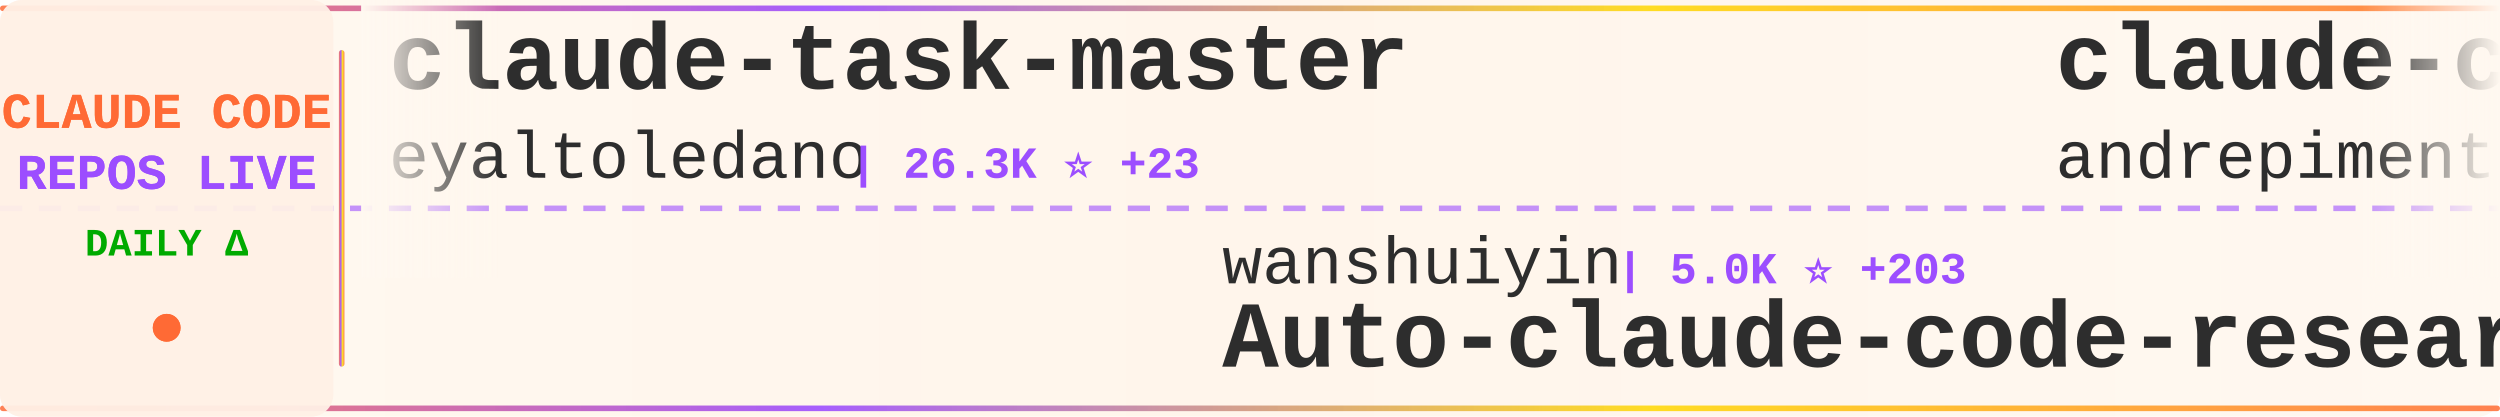
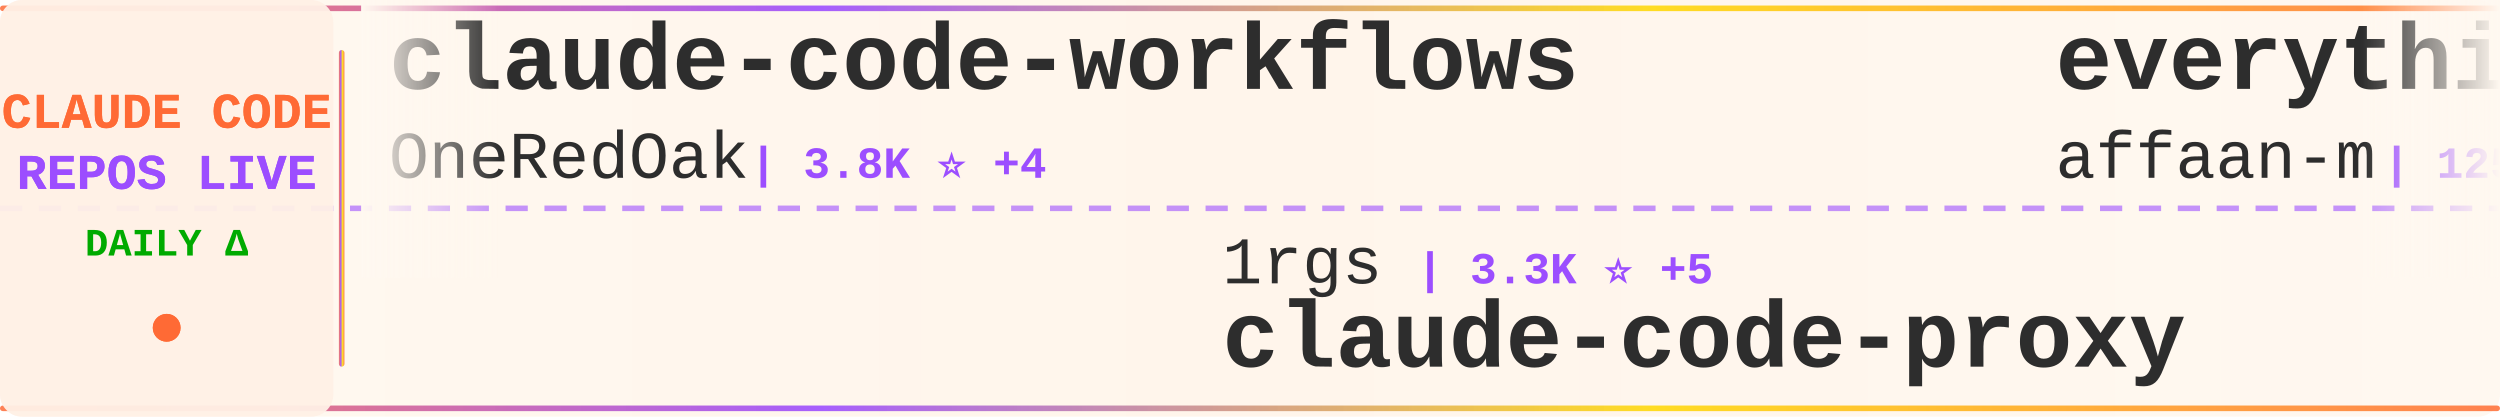
<svg xmlns="http://www.w3.org/2000/svg" width="900" height="150">
  <defs>
    <linearGradient id="tickerBg" x1="0%" y1="0%" x2="100%" y2="0%">
      <stop offset="0%" style="stop-color:#fff8f0;stop-opacity:0.98" />
      <stop offset="50%" style="stop-color:#fff5eb;stop-opacity:1" />
      <stop offset="100%" style="stop-color:#fff8f0;stop-opacity:0.98" />
    </linearGradient>
    <linearGradient id="borderGrad" x1="0%" y1="0%" x2="100%" y2="0%">
      <stop offset="0%" style="stop-color:#FF6B35;stop-opacity:0.85">
        <animate attributeName="stop-opacity" values="0.85;1;0.85" dur="2s" repeatCount="indefinite" />
      </stop>
      <stop offset="33%" style="stop-color:#9C4EFF;stop-opacity:0.9">
        <animate attributeName="stop-opacity" values="0.9;1;0.9" dur="2.2s" repeatCount="indefinite" />
      </stop>
      <stop offset="66%" style="stop-color:#FFD700;stop-opacity:0.85">
        <animate attributeName="stop-opacity" values="0.85;1;0.85" dur="1.8s" repeatCount="indefinite" />
      </stop>
      <stop offset="100%" style="stop-color:#FF6B35;stop-opacity:0.85">
        <animate attributeName="stop-opacity" values="0.85;1;0.85" dur="2s" repeatCount="indefinite" />
      </stop>
    </linearGradient>
    <filter id="textGlow">
      <feGaussianBlur stdDeviation="0.15" result="coloredBlur" />
      <feMerge>
        <feMergeNode in="coloredBlur" />
        <feMergeNode in="SourceGraphic" />
      </feMerge>
    </filter>
    <filter id="metricGlow">
      <feGaussianBlur stdDeviation="0.2" result="coloredBlur" />
      <feMerge>
        <feMergeNode in="coloredBlur" />
        <feMergeNode in="SourceGraphic" />
      </feMerge>
    </filter>
    <linearGradient id="leftFade" x1="0%" y1="0%" x2="100%" y2="0%">
      <stop offset="0%" style="stop-color:#fff8f0;stop-opacity:1" />
      <stop offset="100%" style="stop-color:#fff8f0;stop-opacity:0" />
    </linearGradient>
    <linearGradient id="rightFade" x1="0%" y1="0%" x2="100%" y2="0%">
      <stop offset="0%" style="stop-color:#fff8f0;stop-opacity:0" />
      <stop offset="100%" style="stop-color:#fff8f0;stop-opacity:1" />
    </linearGradient>
  </defs>
  <rect width="900" height="150" fill="url(#tickerBg)" rx="8" />
  <rect x="0" y="2" width="900" height="2" fill="url(#borderGrad)" rx="1" />
  <rect x="0" y="146" width="900" height="2" fill="url(#borderGrad)" rx="1" />
  <line x1="0" y1="75" x2="900" y2="75" stroke="#9C4EFF" stroke-width="2" stroke-dasharray="8 6" opacity="0.6" />
  <rect x="0" y="0" width="120" height="150" fill="#fff0e6" opacity="0.95" rx="8" />
  <text x="60" y="46" font-family="'Courier New', monospace" font-size="18" font-weight="bold" fill="#FF6B35" text-anchor="middle" filter="url(#textGlow)">
    CLAUDE CODE
  </text>
  <text x="60" y="68" font-family="'Courier New', monospace" font-size="18" font-weight="bold" fill="#9C4EFF" text-anchor="middle" filter="url(#textGlow)">
    REPOS LIVE
  </text>
  <text x="60" y="92" font-family="'Courier New', monospace" font-size="14" font-weight="bold" fill="#00aa00" text-anchor="middle">
    DAILY Δ
  </text>
  <circle cx="60" cy="118" r="5" fill="#FF6B35" filter="url(#metricGlow)">
    <animate attributeName="r" values="4;6;4" dur="1.5s" repeatCount="indefinite" />
    <animate attributeName="opacity" values="0.6;1;0.6" dur="1.5s" repeatCount="indefinite" />
  </circle>
  <rect x="122" y="18" width="2" height="114" fill="url(#borderGrad)" rx="1" />
  <clipPath id="tickerClip">
    <rect x="130" y="0" width="770" height="150" />
  </clipPath>
  <g clip-path="url(#tickerClip)">
    <g id="tickerItems">
      <animateTransform attributeName="transform" attributeType="XML" type="translate" from="0 0" to="-3000 0" dur="54s" repeatCount="indefinite" />
      <g transform="translate(0, 0)">
-         <text x="140" y="32" font-family="'Courier New', monospace" font-size="34" font-weight="bold" fill="#2d2d2d">claude-task-master</text>
-         <text x="140" y="64" font-family="'Courier New', monospace" font-size="24" font-weight="normal" fill="#2d2d2d" opacity="1.0">eyaltoledano</text>
-         <text x="306" y="64" font-family="'Courier New', monospace" font-size="16" font-weight="bold" fill="#9C4EFF"> | 26.3K ⭐ +23</text>
+         <text x="140" y="32" font-family="'Courier New', monospace" font-size="34" font-weight="bold" fill="#2d2d2d">claude-code-workflows</text>
+         <text x="140" y="64" font-family="'Courier New', monospace" font-size="24" font-weight="normal" fill="#2d2d2d" opacity="1.0">OneRedOak</text>
+         <text x="270" y="64" font-family="'Courier New', monospace" font-size="16" font-weight="bold" fill="#9C4EFF"> | 3.8K ⭐ +4</text>
      </g>
      <g transform="translate(300, 0)">
-         <text x="140" y="102" font-family="'Courier New', monospace" font-size="24" font-weight="normal" fill="#2d2d2d" opacity="1.0">wanshuiyin</text>
-         <text x="282" y="102" font-family="'Courier New', monospace" font-size="16" font-weight="bold" fill="#9C4EFF"> | 5.0K ⭐ +203</text>
-         <text x="140" y="132" font-family="'Courier New', monospace" font-size="34" font-weight="bold" fill="#2d2d2d">Auto-claude-code-researc...</text>
-       </g>
-       <g transform="translate(600, 0)">
-         <text x="140" y="32" font-family="'Courier New', monospace" font-size="34" font-weight="bold" fill="#2d2d2d">claude-code-chat</text>
-         <text x="140" y="64" font-family="'Courier New', monospace" font-size="24" font-weight="normal" fill="#2d2d2d" opacity="1.0">andrepimenta</text>
-         <text x="306" y="64" font-family="'Courier New', monospace" font-size="16" font-weight="bold" fill="#9C4EFF"> | 1.0K ⭐ +4</text>
-       </g>
-       <g transform="translate(900, 0)">
-         <text x="140" y="102" font-family="'Courier New', monospace" font-size="24" font-weight="normal" fill="#2d2d2d" opacity="1.0">farion1231</text>
-         <text x="282" y="102" font-family="'Courier New', monospace" font-size="16" font-weight="bold" fill="#9C4EFF"> | 36.2K ⭐ +663</text>
-         <text x="140" y="132" font-family="'Courier New', monospace" font-size="34" font-weight="bold" fill="#2d2d2d">cc-switch</text>
-       </g>
-       <g transform="translate(1200, 0)">
-         <text x="140" y="32" font-family="'Courier New', monospace" font-size="34" font-weight="bold" fill="#2d2d2d">Claude-Code-Game-Studios</text>
-         <text x="140" y="64" font-family="'Courier New', monospace" font-size="24" font-weight="normal" fill="#2d2d2d" opacity="1.0">Donchitos</text>
-         <text x="270" y="64" font-family="'Courier New', monospace" font-size="16" font-weight="bold" fill="#9C4EFF"> | 7.6K ⭐ +215</text>
-       </g>
-       <g transform="translate(1500, 0)">
-         <text x="140" y="102" font-family="'Courier New', monospace" font-size="24" font-weight="normal" fill="#2d2d2d" opacity="1.0">ChrisWiles</text>
-         <text x="282" y="102" font-family="'Courier New', monospace" font-size="16" font-weight="bold" fill="#9C4EFF"> | 5.6K ⭐ +29</text>
-         <text x="140" y="132" font-family="'Courier New', monospace" font-size="34" font-weight="bold" fill="#2d2d2d">claude-code-showcase</text>
-       </g>
-       <g transform="translate(1800, 0)">
-         <text x="140" y="32" font-family="'Courier New', monospace" font-size="34" font-weight="bold" fill="#2d2d2d">claude-code-telegram</text>
-         <text x="140" y="64" font-family="'Courier New', monospace" font-size="24" font-weight="normal" fill="#2d2d2d" opacity="1.0">RichardAtCT</text>
-         <text x="294" y="64" font-family="'Courier New', monospace" font-size="16" font-weight="bold" fill="#9C4EFF"> | 2.3K ⭐ +8</text>
-       </g>
-       <g transform="translate(2100, 0)">
        <text x="140" y="102" font-family="'Courier New', monospace" font-size="24" font-weight="normal" fill="#2d2d2d" opacity="1.0">1rgs</text>
        <text x="210" y="102" font-family="'Courier New', monospace" font-size="16" font-weight="bold" fill="#9C4EFF"> | 3.3K ⭐ +5</text>
        <text x="140" y="132" font-family="'Courier New', monospace" font-size="34" font-weight="bold" fill="#2d2d2d">claude-code-proxy</text>
      </g>
+       <g transform="translate(600, 0)">
+         <text x="140" y="32" font-family="'Courier New', monospace" font-size="34" font-weight="bold" fill="#2d2d2d">everything-claude-code</text>
+         <text x="140" y="64" font-family="'Courier New', monospace" font-size="24" font-weight="normal" fill="#2d2d2d" opacity="1.0">affaan-m</text>
+         <text x="258" y="64" font-family="'Courier New', monospace" font-size="16" font-weight="bold" fill="#9C4EFF"> | 125.7K ⭐ +7.1K</text>
+       </g>
+       <g transform="translate(900, 0)">
+         <text x="140" y="102" font-family="'Courier New', monospace" font-size="24" font-weight="normal" fill="#2d2d2d" opacity="1.0">lst97</text>
+         <text x="222" y="102" font-family="'Courier New', monospace" font-size="16" font-weight="bold" fill="#9C4EFF"> | 1.5K ⭐ +10</text>
+         <text x="140" y="132" font-family="'Courier New', monospace" font-size="34" font-weight="bold" fill="#2d2d2d">claude-code-sub-agents</text>
+       </g>
+       <g transform="translate(1200, 0)">
+         <text x="140" y="32" font-family="'Courier New', monospace" font-size="34" font-weight="bold" fill="#2d2d2d">claude-code-guide</text>
+         <text x="140" y="64" font-family="'Courier New', monospace" font-size="24" font-weight="normal" fill="#2d2d2d" opacity="1.0">zebbern</text>
+         <text x="246" y="64" font-family="'Courier New', monospace" font-size="16" font-weight="bold" fill="#9C4EFF"> | 3.8K ⭐ +15</text>
+       </g>
+       <g transform="translate(1500, 0)">
+         <text x="140" y="102" font-family="'Courier New', monospace" font-size="24" font-weight="normal" fill="#2d2d2d" opacity="1.0">KimYx0207</text>
+         <text x="270" y="102" font-family="'Courier New', monospace" font-size="16" font-weight="bold" fill="#9C4EFF"> | 2.5K ⭐ +42</text>
+         <text x="140" y="132" font-family="'Courier New', monospace" font-size="34" font-weight="bold" fill="#2d2d2d">Claude-Code-x-OpenClaw-G...</text>
+       </g>
+       <g transform="translate(1800, 0)">
+         <text x="140" y="32" font-family="'Courier New', monospace" font-size="34" font-weight="bold" fill="#2d2d2d">Claude-Code-Workflow</text>
+         <text x="140" y="64" font-family="'Courier New', monospace" font-size="24" font-weight="normal" fill="#2d2d2d" opacity="1.0">catlog22</text>
+         <text x="258" y="64" font-family="'Courier New', monospace" font-size="16" font-weight="bold" fill="#9C4EFF"> | 1.6K ⭐ +14</text>
+       </g>
+       <g transform="translate(2100, 0)">
+         <text x="140" y="102" font-family="'Courier New', monospace" font-size="24" font-weight="normal" fill="#2d2d2d" opacity="1.0">anthropics</text>
+         <text x="282" y="102" font-family="'Courier New', monospace" font-size="16" font-weight="bold" fill="#9C4EFF"> | 743 ⭐ +4</text>
+         <text x="140" y="132" font-family="'Courier New', monospace" font-size="34" font-weight="bold" fill="#2d2d2d">claude-code-base-action</text>
+       </g>
      <g transform="translate(2400, 0)">
-         <text x="140" y="32" font-family="'Courier New', monospace" font-size="34" font-weight="bold" fill="#2d2d2d">Claude-Code-Usage-Monito...</text>
-         <text x="140" y="64" font-family="'Courier New', monospace" font-size="24" font-weight="normal" fill="#2d2d2d" opacity="1.0">Maciek-roboblog</text>
-         <text x="342" y="64" font-family="'Courier New', monospace" font-size="16" font-weight="bold" fill="#9C4EFF"> | 7.2K ⭐ +25</text>
+         <text x="140" y="32" font-family="'Courier New', monospace" font-size="34" font-weight="bold" fill="#2d2d2d">claw-code</text>
+         <text x="140" y="64" font-family="'Courier New', monospace" font-size="24" font-weight="normal" fill="#2d2d2d" opacity="1.0">instructkr</text>
+         <text x="282" y="64" font-family="'Courier New', monospace" font-size="16" font-weight="bold" fill="#9C4EFF"> | 46.3K ⭐ +46.4K</text>
      </g>
      <g transform="translate(2700, 0)">
-         <text x="140" y="102" font-family="'Courier New', monospace" font-size="24" font-weight="normal" fill="#2d2d2d" opacity="1.0">Onewon</text>
-         <text x="234" y="102" font-family="'Courier New', monospace" font-size="16" font-weight="bold" fill="#9C4EFF"> | 32 ⭐ +12</text>
-         <text x="140" y="132" font-family="'Courier New', monospace" font-size="34" font-weight="bold" fill="#2d2d2d">claude-code</text>
+         <text x="140" y="102" font-family="'Courier New', monospace" font-size="24" font-weight="normal" fill="#2d2d2d" opacity="1.0">jeremylongshore</text>
+         <text x="342" y="102" font-family="'Courier New', monospace" font-size="16" font-weight="bold" fill="#9C4EFF"> | 1.8K ⭐ +21</text>
+         <text x="140" y="132" font-family="'Courier New', monospace" font-size="34" font-weight="bold" fill="#2d2d2d">claude-code-plugins-plus...</text>
      </g>
      <g transform="translate(3000, 0)">
-         <text x="140" y="32" font-family="'Courier New', monospace" font-size="34" font-weight="bold" fill="#2d2d2d">claude-task-master</text>
-         <text x="140" y="64" font-family="'Courier New', monospace" font-size="24" font-weight="normal" fill="#2d2d2d" opacity="1.0">eyaltoledano</text>
-         <text x="306" y="64" font-family="'Courier New', monospace" font-size="16" font-weight="bold" fill="#9C4EFF"> | 26.3K ⭐ +23</text>
+         <text x="140" y="32" font-family="'Courier New', monospace" font-size="34" font-weight="bold" fill="#2d2d2d">claude-code-workflows</text>
+         <text x="140" y="64" font-family="'Courier New', monospace" font-size="24" font-weight="normal" fill="#2d2d2d" opacity="1.0">OneRedOak</text>
+         <text x="270" y="64" font-family="'Courier New', monospace" font-size="16" font-weight="bold" fill="#9C4EFF"> | 3.8K ⭐ +4</text>
      </g>
      <g transform="translate(3300, 0)">
-         <text x="140" y="102" font-family="'Courier New', monospace" font-size="24" font-weight="normal" fill="#2d2d2d" opacity="1.0">wanshuiyin</text>
-         <text x="282" y="102" font-family="'Courier New', monospace" font-size="16" font-weight="bold" fill="#9C4EFF"> | 5.0K ⭐ +203</text>
-         <text x="140" y="132" font-family="'Courier New', monospace" font-size="34" font-weight="bold" fill="#2d2d2d">Auto-claude-code-researc...</text>
+         <text x="140" y="102" font-family="'Courier New', monospace" font-size="24" font-weight="normal" fill="#2d2d2d" opacity="1.0">1rgs</text>
+         <text x="210" y="102" font-family="'Courier New', monospace" font-size="16" font-weight="bold" fill="#9C4EFF"> | 3.3K ⭐ +5</text>
+         <text x="140" y="132" font-family="'Courier New', monospace" font-size="34" font-weight="bold" fill="#2d2d2d">claude-code-proxy</text>
      </g>
      <g transform="translate(3600, 0)">
-         <text x="140" y="32" font-family="'Courier New', monospace" font-size="34" font-weight="bold" fill="#2d2d2d">claude-code-chat</text>
-         <text x="140" y="64" font-family="'Courier New', monospace" font-size="24" font-weight="normal" fill="#2d2d2d" opacity="1.0">andrepimenta</text>
-         <text x="306" y="64" font-family="'Courier New', monospace" font-size="16" font-weight="bold" fill="#9C4EFF"> | 1.0K ⭐ +4</text>
+         <text x="140" y="32" font-family="'Courier New', monospace" font-size="34" font-weight="bold" fill="#2d2d2d">everything-claude-code</text>
+         <text x="140" y="64" font-family="'Courier New', monospace" font-size="24" font-weight="normal" fill="#2d2d2d" opacity="1.0">affaan-m</text>
+         <text x="258" y="64" font-family="'Courier New', monospace" font-size="16" font-weight="bold" fill="#9C4EFF"> | 125.7K ⭐ +7.1K</text>
      </g>
      <g transform="translate(3900, 0)">
-         <text x="140" y="102" font-family="'Courier New', monospace" font-size="24" font-weight="normal" fill="#2d2d2d" opacity="1.0">farion1231</text>
-         <text x="282" y="102" font-family="'Courier New', monospace" font-size="16" font-weight="bold" fill="#9C4EFF"> | 36.2K ⭐ +663</text>
-         <text x="140" y="132" font-family="'Courier New', monospace" font-size="34" font-weight="bold" fill="#2d2d2d">cc-switch</text>
+         <text x="140" y="102" font-family="'Courier New', monospace" font-size="24" font-weight="normal" fill="#2d2d2d" opacity="1.0">lst97</text>
+         <text x="222" y="102" font-family="'Courier New', monospace" font-size="16" font-weight="bold" fill="#9C4EFF"> | 1.5K ⭐ +10</text>
+         <text x="140" y="132" font-family="'Courier New', monospace" font-size="34" font-weight="bold" fill="#2d2d2d">claude-code-sub-agents</text>
      </g>
    </g>
  </g>
  <rect x="130" y="0" width="50" height="100" fill="url(#leftFade)" />
  <rect x="850" y="0" width="50" height="100" fill="url(#rightFade)" />
</svg>
